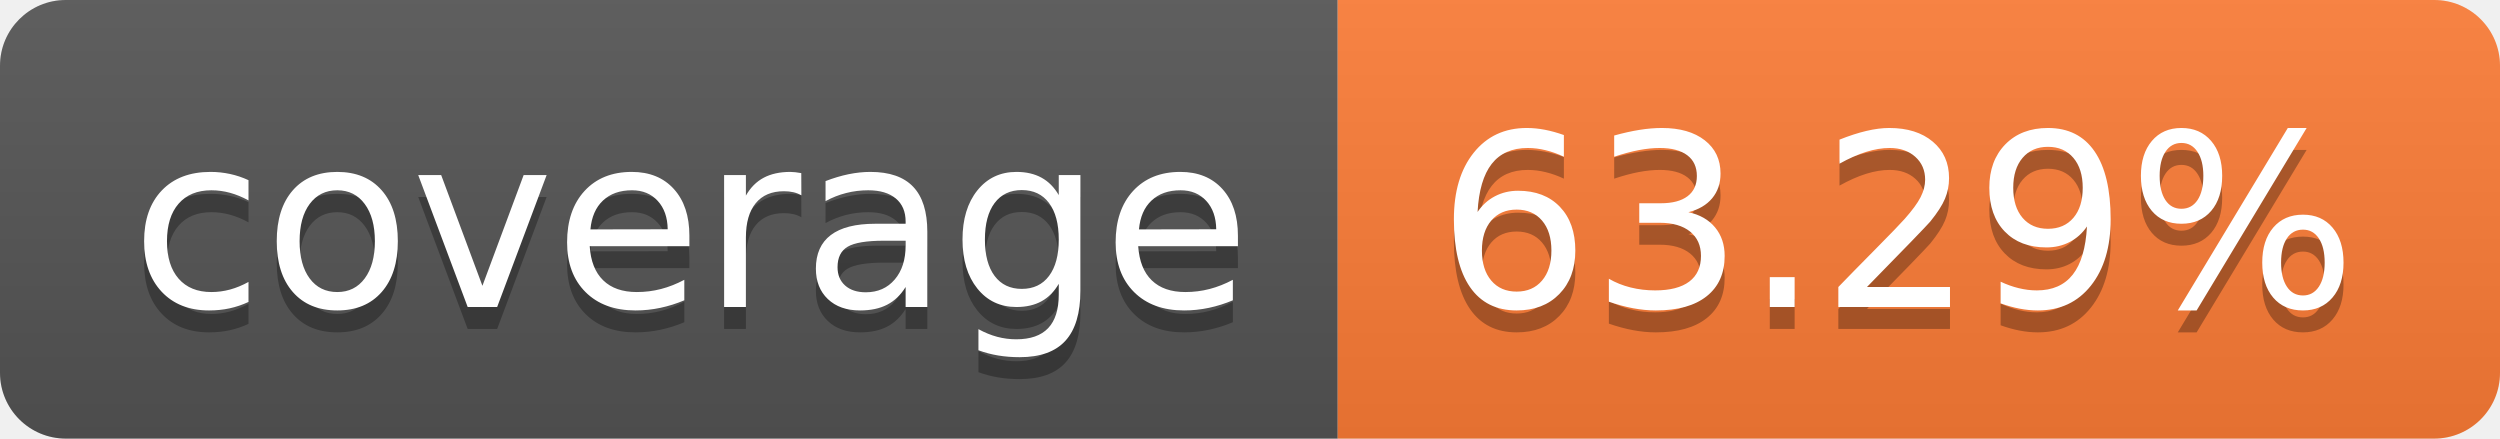
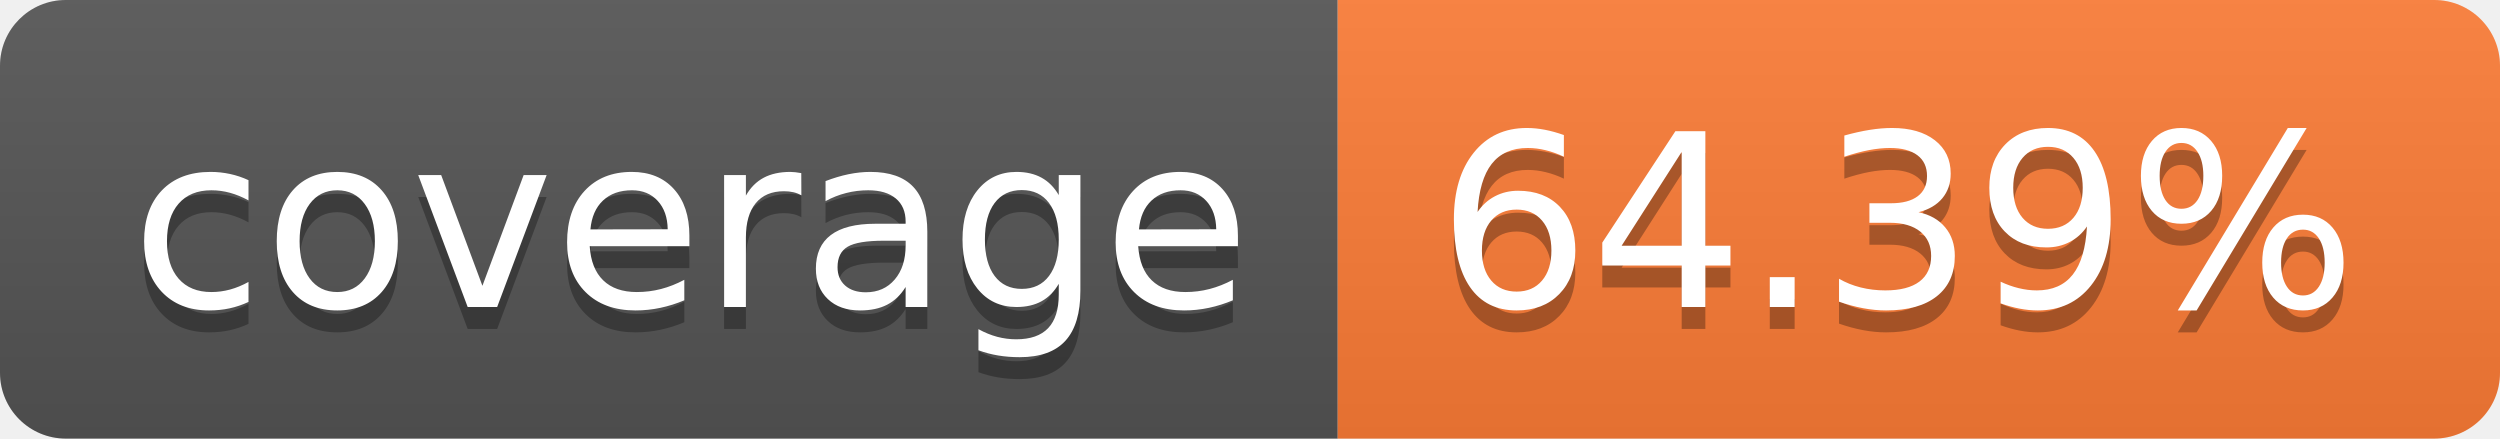
- <svg xmlns="http://www.w3.org/2000/svg" width="114" height="20" role="img" aria-label="coverage: 63.29%">
+ <svg xmlns="http://www.w3.org/2000/svg" width="114" height="20" role="img" aria-label="coverage: 64.39%">
  <linearGradient id="s" x2="0" y2="100%">
    <stop offset="0" stop-color="#bbb" stop-opacity=".1" />
    <stop offset="1" stop-opacity=".1" />
  </linearGradient>
  <clipPath id="r">
    <rect width="114" height="20" rx="3" fill="#fff" />
  </clipPath>
  <g clip-path="url(#r)">
    <rect width="61" height="20" fill="#555" />
    <rect x="61" width="53" height="20" fill="#fe7d37" />
    <rect width="114" height="20" fill="url(#s)" />
  </g>
  <g fill="#fff" text-anchor="middle" font-family="Verdana,Geneva,DejaVu Sans,sans-serif" text-rendering="geometricPrecision" font-size="110">
    <text aria-hidden="true" x="315" y="150" fill="#010101" fill-opacity=".3" transform="scale(.1)" textLength="510">coverage</text>
    <text x="315" y="140" transform="scale(.1)" fill="#fff" textLength="510">coverage</text>
-     <text aria-hidden="true" x="865" y="150" fill="#010101" fill-opacity=".3" transform="scale(.1)" textLength="430">63.29%</text>
-     <text x="865" y="140" transform="scale(.1)" fill="#fff" textLength="430">63.29%</text>
+     <text aria-hidden="true" x="865" y="150" fill="#010101" fill-opacity=".3" transform="scale(.1)" textLength="430">64.39%</text>
+     <text x="865" y="140" transform="scale(.1)" fill="#fff" textLength="430">64.39%</text>
  </g>
</svg>
